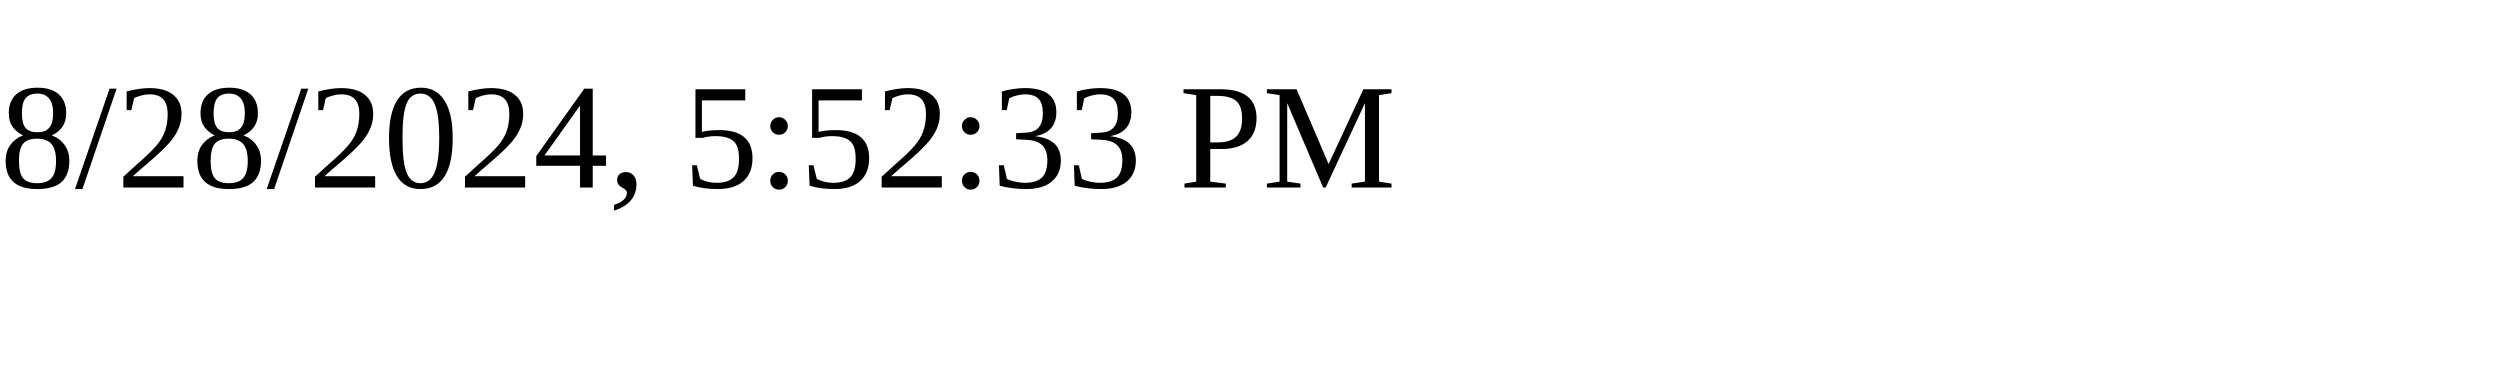
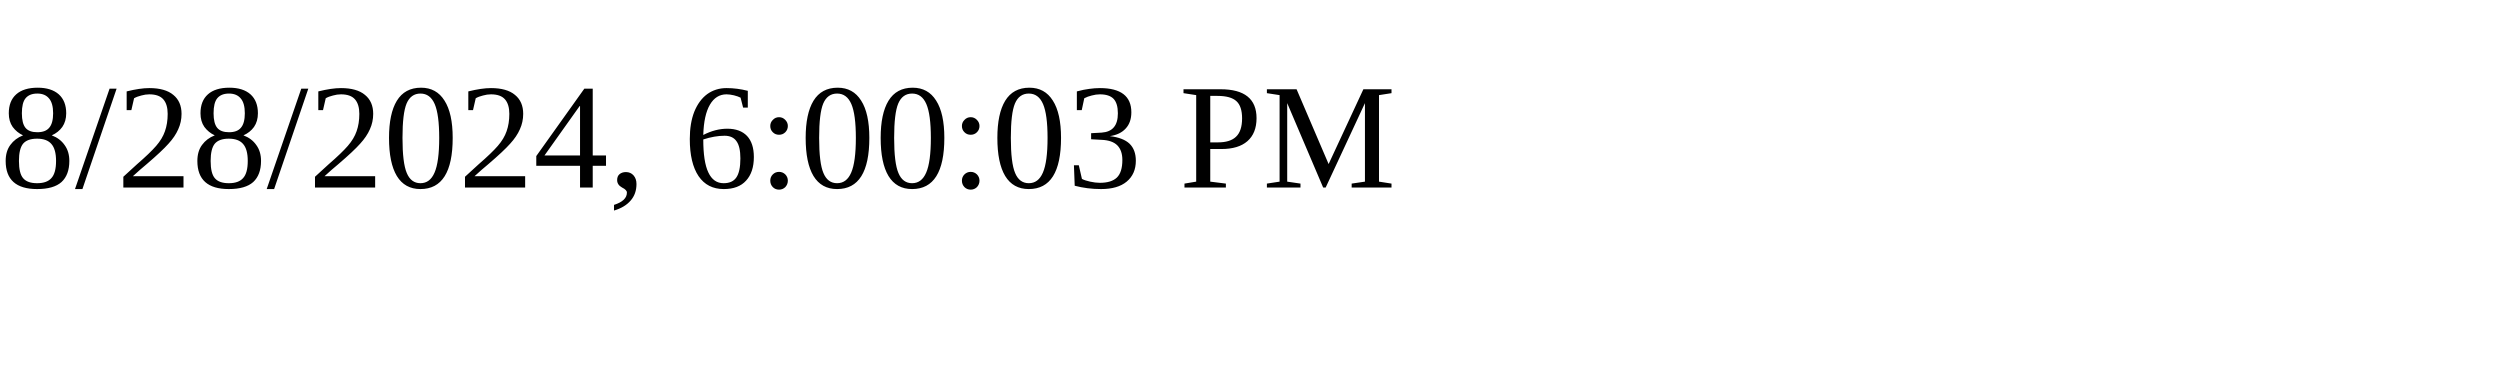
<svg xmlns="http://www.w3.org/2000/svg" height="30" width="200">
-   <text x="0" y="15">8/28/2024, 5:52:33 PM</text>
+   <text x="0" y="15">8/28/2024, 6:00:03 PM</text>
</svg>
